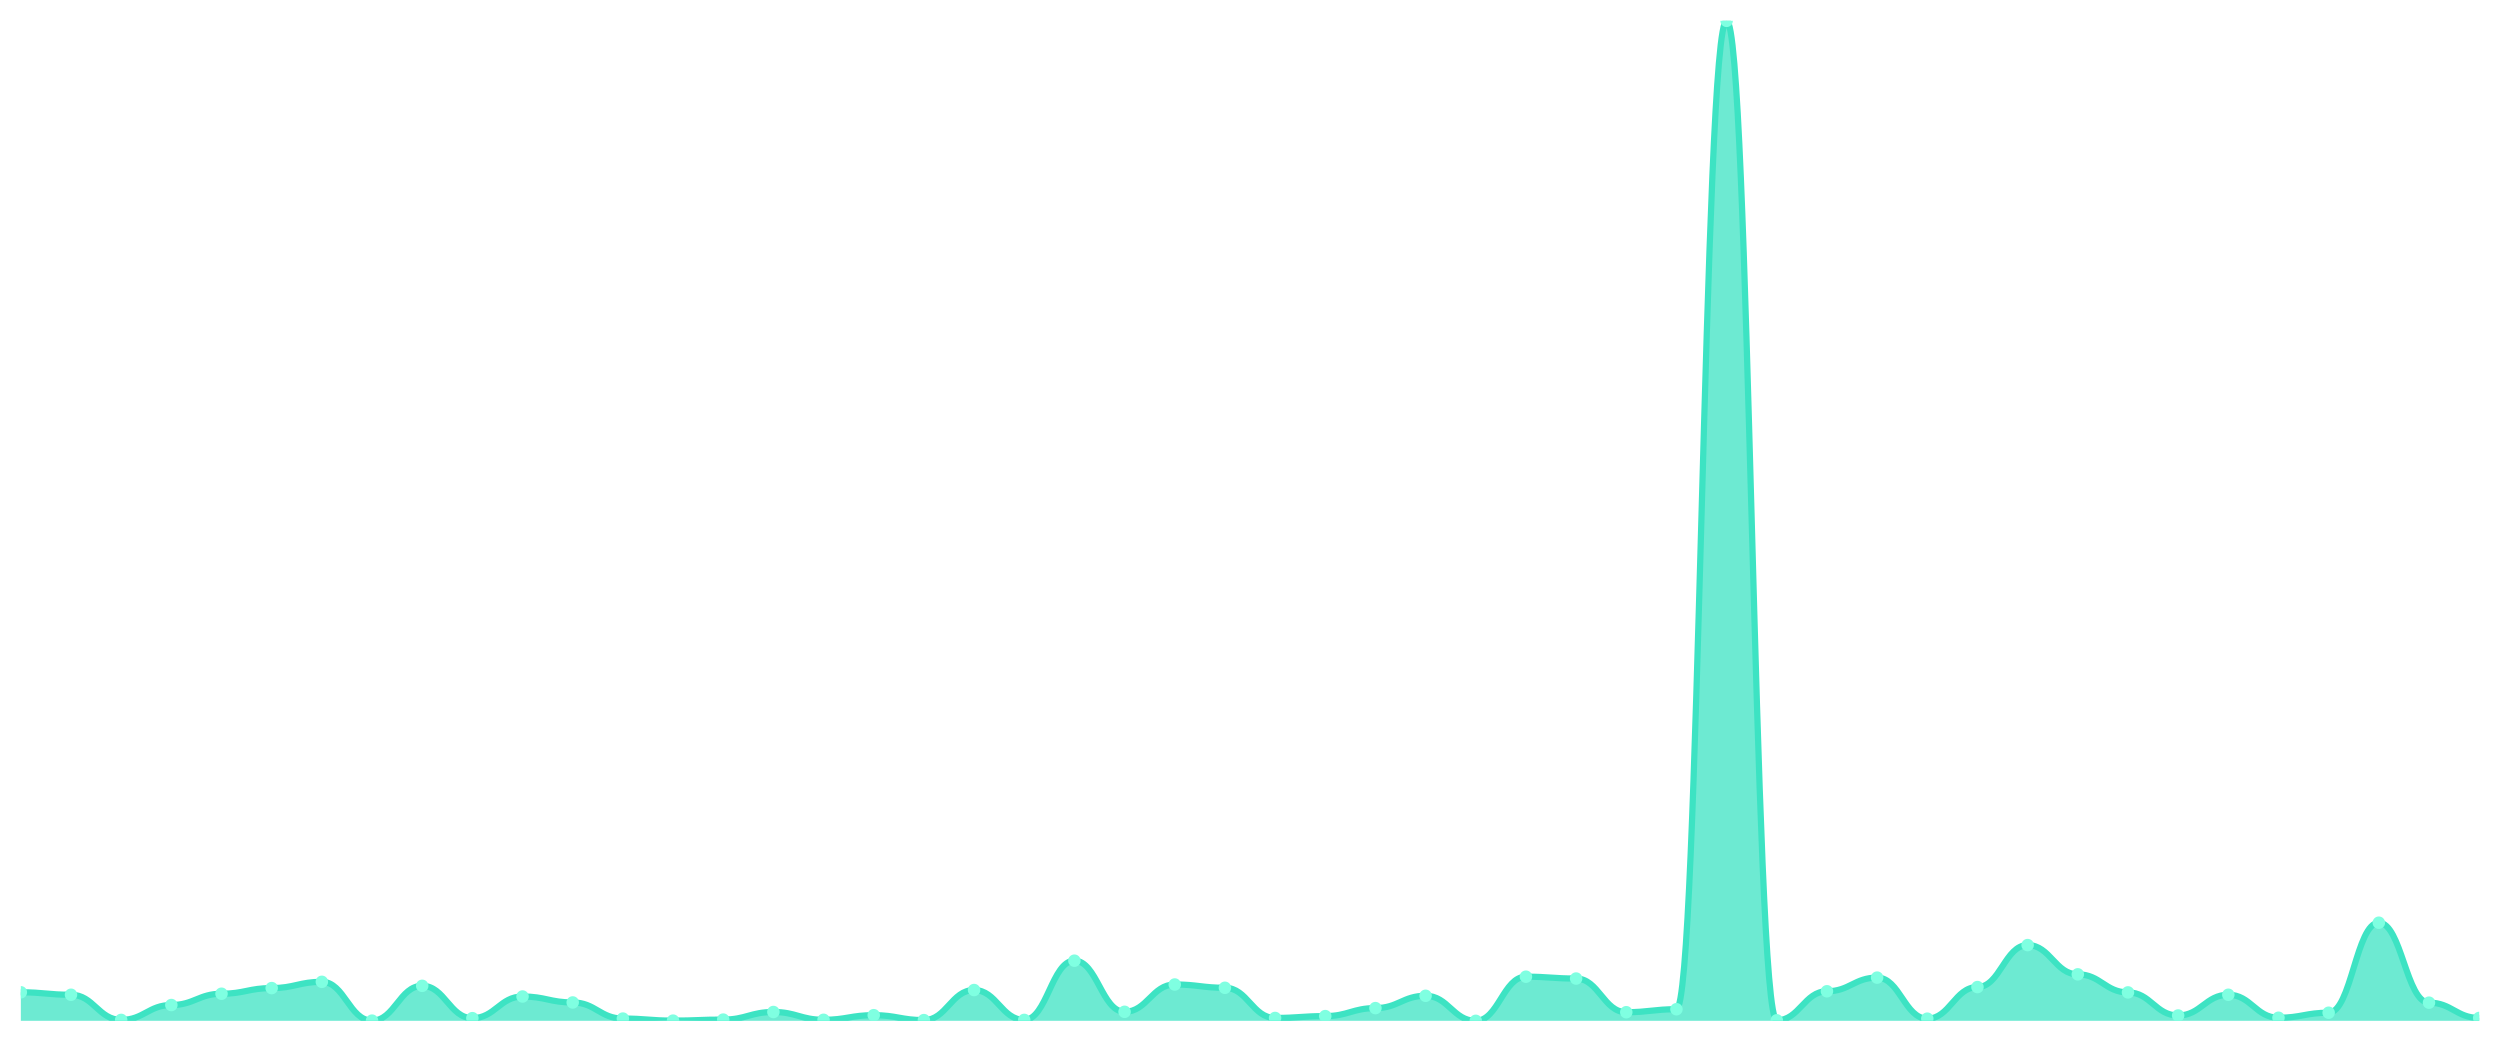
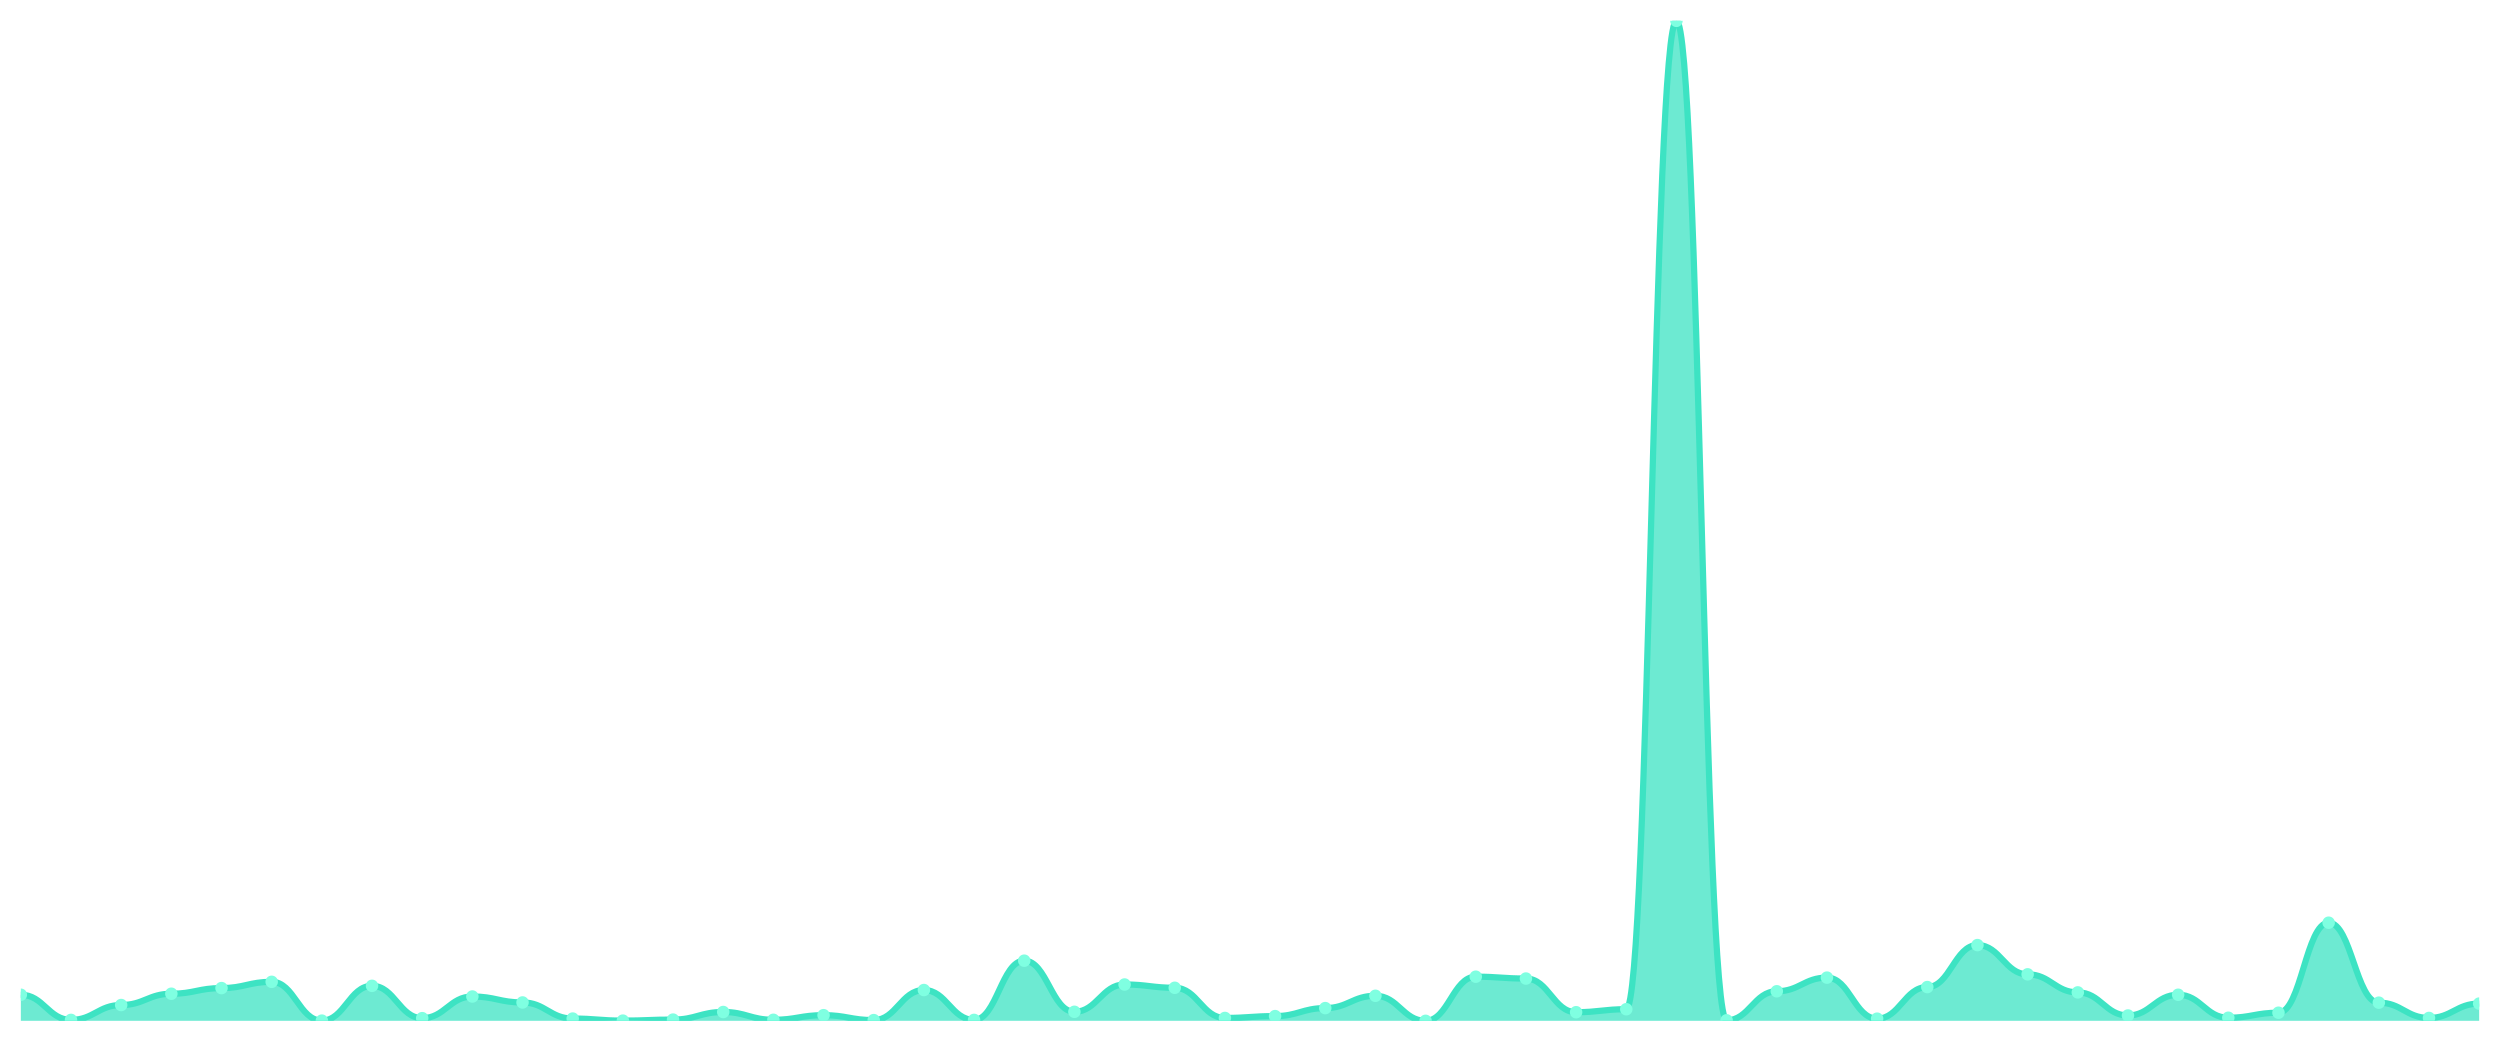
<svg xmlns="http://www.w3.org/2000/svg" viewBox="0 0 1200 500" width="1200" height="500">
  <defs>
    <clipPath id="c">
      <rect x="10" y="10" width="1180" height="480" />
    </clipPath>
  </defs>
  <rect width="1200" height="500" fill="none" />
  <g clip-path="url(#c)">
-     <path d="M 10,490 L 10,476.304 C 20.837,476.304 23.245,477.486 34.082,477.486 C 44.918,477.486 47.327,489.557 58.163,489.557 C 69,489.557 71.408,482.413 82.245,482.413 C 93.082,482.413 95.49,476.994 106.327,476.994 C 117.163,476.994 119.571,474.284 130.408,474.284 C 141.245,474.284 143.653,471.279 154.49,471.279 C 165.327,471.279 167.735,489.901 178.571,489.901 C 189.408,489.901 191.816,473.2 202.653,473.2 C 213.49,473.2 215.898,488.719 226.735,488.719 C 237.571,488.719 239.98,478.324 250.816,478.324 C 261.653,478.324 264.061,481.181 274.898,481.181 C 285.735,481.181 288.143,488.916 298.98,488.916 C 309.816,488.916 312.224,489.901 323.061,489.901 C 333.898,489.901 336.306,489.409 347.143,489.409 C 357.98,489.409 360.388,485.763 371.224,485.763 C 382.061,485.763 384.469,489.507 395.306,489.507 C 406.143,489.507 408.551,487.29 419.388,487.29 C 430.224,487.29 432.633,489.655 443.469,489.655 C 454.306,489.655 456.714,475.22 467.551,475.22 C 478.388,475.22 480.796,489.557 491.633,489.557 C 502.469,489.557 504.878,461.13 515.714,461.13 C 526.551,461.13 528.959,485.665 539.796,485.665 C 550.633,485.665 553.041,472.56 563.878,472.56 C 574.714,472.56 577.122,474.136 587.959,474.136 C 598.796,474.136 601.204,488.621 612.041,488.621 C 622.878,488.621 625.286,487.734 636.122,487.734 C 646.959,487.734 649.367,483.891 660.204,483.891 C 671.041,483.891 673.449,477.979 684.286,477.979 C 695.122,477.979 697.531,490 708.367,490 C 719.204,490 721.612,468.816 732.449,468.816 C 743.286,468.816 745.694,469.702 756.531,469.702 C 767.367,469.702 769.776,485.862 780.612,485.862 C 791.449,485.862 793.857,484.433 804.694,484.433 C 815.531,484.433 817.939,10 828.776,10 C 839.612,10 842.02,489.754 852.857,489.754 C 863.694,489.754 866.102,475.811 876.939,475.811 C 887.776,475.811 890.184,469.259 901.02,469.259 C 911.857,469.259 914.265,488.965 925.102,488.965 C 935.939,488.965 938.347,473.791 949.184,473.791 C 960.02,473.791 962.429,453.642 973.265,453.642 C 984.102,453.642 986.51,467.682 997.347,467.682 C 1008.184,467.682 1010.592,476.353 1021.429,476.353 C 1032.265,476.353 1034.673,487.438 1045.51,487.438 C 1056.347,487.438 1058.755,477.486 1069.592,477.486 C 1080.429,477.486 1082.837,488.522 1093.673,488.522 C 1104.51,488.522 1106.918,486.108 1117.755,486.108 C 1128.592,486.108 1131,442.902 1141.837,442.902 C 1152.673,442.902 1155.082,481.28 1165.918,481.28 C 1176.755,481.28 1179.163,488.621 1190,488.621 L 1190,490 Z" fill="rgba(61,227,195,0.75)" />
-     <path d="M 10,476.304 C 20.837,476.304 23.245,477.486 34.082,477.486 C 44.918,477.486 47.327,489.557 58.163,489.557 C 69,489.557 71.408,482.413 82.245,482.413 C 93.082,482.413 95.49,476.994 106.327,476.994 C 117.163,476.994 119.571,474.284 130.408,474.284 C 141.245,474.284 143.653,471.279 154.49,471.279 C 165.327,471.279 167.735,489.901 178.571,489.901 C 189.408,489.901 191.816,473.2 202.653,473.2 C 213.49,473.2 215.898,488.719 226.735,488.719 C 237.571,488.719 239.98,478.324 250.816,478.324 C 261.653,478.324 264.061,481.181 274.898,481.181 C 285.735,481.181 288.143,488.916 298.98,488.916 C 309.816,488.916 312.224,489.901 323.061,489.901 C 333.898,489.901 336.306,489.409 347.143,489.409 C 357.98,489.409 360.388,485.763 371.224,485.763 C 382.061,485.763 384.469,489.507 395.306,489.507 C 406.143,489.507 408.551,487.29 419.388,487.29 C 430.224,487.29 432.633,489.655 443.469,489.655 C 454.306,489.655 456.714,475.22 467.551,475.22 C 478.388,475.22 480.796,489.557 491.633,489.557 C 502.469,489.557 504.878,461.13 515.714,461.13 C 526.551,461.13 528.959,485.665 539.796,485.665 C 550.633,485.665 553.041,472.56 563.878,472.56 C 574.714,472.56 577.122,474.136 587.959,474.136 C 598.796,474.136 601.204,488.621 612.041,488.621 C 622.878,488.621 625.286,487.734 636.122,487.734 C 646.959,487.734 649.367,483.891 660.204,483.891 C 671.041,483.891 673.449,477.979 684.286,477.979 C 695.122,477.979 697.531,490 708.367,490 C 719.204,490 721.612,468.816 732.449,468.816 C 743.286,468.816 745.694,469.702 756.531,469.702 C 767.367,469.702 769.776,485.862 780.612,485.862 C 791.449,485.862 793.857,484.433 804.694,484.433 C 815.531,484.433 817.939,10 828.776,10 C 839.612,10 842.02,489.754 852.857,489.754 C 863.694,489.754 866.102,475.811 876.939,475.811 C 887.776,475.811 890.184,469.259 901.02,469.259 C 911.857,469.259 914.265,488.965 925.102,488.965 C 935.939,488.965 938.347,473.791 949.184,473.791 C 960.02,473.791 962.429,453.642 973.265,453.642 C 984.102,453.642 986.51,467.682 997.347,467.682 C 1008.184,467.682 1010.592,476.353 1021.429,476.353 C 1032.265,476.353 1034.673,487.438 1045.51,487.438 C 1056.347,487.438 1058.755,477.486 1069.592,477.486 C 1080.429,477.486 1082.837,488.522 1093.673,488.522 C 1104.51,488.522 1106.918,486.108 1117.755,486.108 C 1128.592,486.108 1131,442.902 1141.837,442.902 C 1152.673,442.902 1155.082,481.28 1165.918,481.28 C 1176.755,481.28 1179.163,488.621 1190,488.621" fill="none" stroke="#3de3c3" stroke-width="3" stroke-linecap="round" stroke-linejoin="round" />
-     <circle cx="10" cy="476.304" r="3" fill="#7fffe1" />
-     <circle cx="34.082" cy="477.486" r="3" fill="#7fffe1" />
-     <circle cx="58.163" cy="489.557" r="3" fill="#7fffe1" />
-     <circle cx="82.245" cy="482.413" r="3" fill="#7fffe1" />
-     <circle cx="106.327" cy="476.994" r="3" fill="#7fffe1" />
-     <circle cx="130.408" cy="474.284" r="3" fill="#7fffe1" />
-     <circle cx="154.49" cy="471.279" r="3" fill="#7fffe1" />
-     <circle cx="178.571" cy="489.901" r="3" fill="#7fffe1" />
-     <circle cx="202.653" cy="473.2" r="3" fill="#7fffe1" />
-     <circle cx="226.735" cy="488.719" r="3" fill="#7fffe1" />
-     <circle cx="250.816" cy="478.324" r="3" fill="#7fffe1" />
-     <circle cx="274.898" cy="481.181" r="3" fill="#7fffe1" />
-     <circle cx="298.98" cy="488.916" r="3" fill="#7fffe1" />
-     <circle cx="323.061" cy="489.901" r="3" fill="#7fffe1" />
-     <circle cx="347.143" cy="489.409" r="3" fill="#7fffe1" />
-     <circle cx="371.224" cy="485.763" r="3" fill="#7fffe1" />
-     <circle cx="395.306" cy="489.507" r="3" fill="#7fffe1" />
-     <circle cx="419.388" cy="487.29" r="3" fill="#7fffe1" />
-     <circle cx="443.469" cy="489.655" r="3" fill="#7fffe1" />
-     <circle cx="467.551" cy="475.22" r="3" fill="#7fffe1" />
-     <circle cx="491.633" cy="489.557" r="3" fill="#7fffe1" />
-     <circle cx="515.714" cy="461.13" r="3" fill="#7fffe1" />
-     <circle cx="539.796" cy="485.665" r="3" fill="#7fffe1" />
-     <circle cx="563.878" cy="472.56" r="3" fill="#7fffe1" />
-     <circle cx="587.959" cy="474.136" r="3" fill="#7fffe1" />
-     <circle cx="612.041" cy="488.621" r="3" fill="#7fffe1" />
-     <circle cx="636.122" cy="487.734" r="3" fill="#7fffe1" />
-     <circle cx="660.204" cy="483.891" r="3" fill="#7fffe1" />
-     <circle cx="684.286" cy="477.979" r="3" fill="#7fffe1" />
-     <circle cx="708.367" cy="490" r="3" fill="#7fffe1" />
-     <circle cx="732.449" cy="468.816" r="3" fill="#7fffe1" />
-     <circle cx="756.531" cy="469.702" r="3" fill="#7fffe1" />
-     <circle cx="780.612" cy="485.862" r="3" fill="#7fffe1" />
-     <circle cx="804.694" cy="484.433" r="3" fill="#7fffe1" />
-     <circle cx="828.776" cy="10" r="3" fill="#7fffe1" />
-     <circle cx="852.857" cy="489.754" r="3" fill="#7fffe1" />
-     <circle cx="876.939" cy="475.811" r="3" fill="#7fffe1" />
-     <circle cx="901.02" cy="469.259" r="3" fill="#7fffe1" />
-     <circle cx="925.102" cy="488.965" r="3" fill="#7fffe1" />
-     <circle cx="949.184" cy="473.791" r="3" fill="#7fffe1" />
-     <circle cx="973.265" cy="453.642" r="3" fill="#7fffe1" />
-     <circle cx="997.347" cy="467.682" r="3" fill="#7fffe1" />
-     <circle cx="1021.429" cy="476.353" r="3" fill="#7fffe1" />
-     <circle cx="1045.51" cy="487.438" r="3" fill="#7fffe1" />
-     <circle cx="1069.592" cy="477.486" r="3" fill="#7fffe1" />
-     <circle cx="1093.673" cy="488.522" r="3" fill="#7fffe1" />
-     <circle cx="1117.755" cy="486.108" r="3" fill="#7fffe1" />
-     <circle cx="1141.837" cy="442.902" r="3" fill="#7fffe1" />
-     <circle cx="1165.918" cy="481.28" r="3" fill="#7fffe1" />
-     <circle cx="1190" cy="488.621" r="3" fill="#7fffe1" />
+     <path d="M 10,490 L 10,477.486 C 20.837,477.486 23.245,489.557 34.082,489.557 C 44.918,489.557 47.327,482.413 58.163,482.413 C 69,482.413 71.408,476.994 82.245,476.994 C 93.082,476.994 95.49,474.284 106.327,474.284 C 117.163,474.284 119.571,471.279 130.408,471.279 C 141.245,471.279 143.653,489.901 154.49,489.901 C 165.327,489.901 167.735,473.2 178.571,473.2 C 189.408,473.2 191.816,488.719 202.653,488.719 C 213.49,488.719 215.898,478.324 226.735,478.324 C 237.571,478.324 239.98,481.181 250.816,481.181 C 261.653,481.181 264.061,488.916 274.898,488.916 C 285.735,488.916 288.143,489.901 298.98,489.901 C 309.816,489.901 312.224,489.409 323.061,489.409 C 333.898,489.409 336.306,485.763 347.143,485.763 C 357.98,485.763 360.388,489.507 371.224,489.507 C 382.061,489.507 384.469,487.29 395.306,487.29 C 406.143,487.29 408.551,489.655 419.388,489.655 C 430.224,489.655 432.633,475.22 443.469,475.22 C 454.306,475.22 456.714,489.557 467.551,489.557 C 478.388,489.557 480.796,461.13 491.633,461.13 C 502.469,461.13 504.878,485.665 515.714,485.665 C 526.551,485.665 528.959,472.56 539.796,472.56 C 550.633,472.56 553.041,474.136 563.878,474.136 C 574.714,474.136 577.122,488.621 587.959,488.621 C 598.796,488.621 601.204,487.734 612.041,487.734 C 622.878,487.734 625.286,483.891 636.122,483.891 C 646.959,483.891 649.367,477.979 660.204,477.979 C 671.041,477.979 673.449,490 684.286,490 C 695.122,490 697.531,468.816 708.367,468.816 C 719.204,468.816 721.612,469.702 732.449,469.702 C 743.286,469.702 745.694,485.862 756.531,485.862 C 767.367,485.862 769.776,484.433 780.612,484.433 C 791.449,484.433 793.857,10 804.694,10 C 815.531,10 817.939,489.754 828.776,489.754 C 839.612,489.754 842.02,475.811 852.857,475.811 C 863.694,475.811 866.102,469.259 876.939,469.259 C 887.776,469.259 890.184,488.965 901.02,488.965 C 911.857,488.965 914.265,473.791 925.102,473.791 C 935.939,473.791 938.347,453.642 949.184,453.642 C 960.02,453.642 962.429,467.682 973.265,467.682 C 984.102,467.682 986.51,476.353 997.347,476.353 C 1008.184,476.353 1010.592,487.438 1021.429,487.438 C 1032.265,487.438 1034.673,477.486 1045.51,477.486 C 1056.347,477.486 1058.755,488.522 1069.592,488.522 C 1080.429,488.522 1082.837,486.108 1093.673,486.108 C 1104.51,486.108 1106.918,442.902 1117.755,442.902 C 1128.592,442.902 1131,481.28 1141.837,481.28 C 1152.673,481.28 1155.082,488.621 1165.918,488.621 C 1176.755,488.621 1179.163,481.723 1190,481.723 L 1190,490 Z" fill="rgba(61,227,195,0.75)" />
+     <path d="M 10,477.486 C 20.837,477.486 23.245,489.557 34.082,489.557 C 44.918,489.557 47.327,482.413 58.163,482.413 C 69,482.413 71.408,476.994 82.245,476.994 C 93.082,476.994 95.49,474.284 106.327,474.284 C 117.163,474.284 119.571,471.279 130.408,471.279 C 141.245,471.279 143.653,489.901 154.49,489.901 C 165.327,489.901 167.735,473.2 178.571,473.2 C 189.408,473.2 191.816,488.719 202.653,488.719 C 213.49,488.719 215.898,478.324 226.735,478.324 C 237.571,478.324 239.98,481.181 250.816,481.181 C 261.653,481.181 264.061,488.916 274.898,488.916 C 285.735,488.916 288.143,489.901 298.98,489.901 C 309.816,489.901 312.224,489.409 323.061,489.409 C 333.898,489.409 336.306,485.763 347.143,485.763 C 357.98,485.763 360.388,489.507 371.224,489.507 C 382.061,489.507 384.469,487.29 395.306,487.29 C 406.143,487.29 408.551,489.655 419.388,489.655 C 430.224,489.655 432.633,475.22 443.469,475.22 C 454.306,475.22 456.714,489.557 467.551,489.557 C 478.388,489.557 480.796,461.13 491.633,461.13 C 502.469,461.13 504.878,485.665 515.714,485.665 C 526.551,485.665 528.959,472.56 539.796,472.56 C 550.633,472.56 553.041,474.136 563.878,474.136 C 574.714,474.136 577.122,488.621 587.959,488.621 C 598.796,488.621 601.204,487.734 612.041,487.734 C 622.878,487.734 625.286,483.891 636.122,483.891 C 646.959,483.891 649.367,477.979 660.204,477.979 C 671.041,477.979 673.449,490 684.286,490 C 695.122,490 697.531,468.816 708.367,468.816 C 719.204,468.816 721.612,469.702 732.449,469.702 C 743.286,469.702 745.694,485.862 756.531,485.862 C 767.367,485.862 769.776,484.433 780.612,484.433 C 791.449,484.433 793.857,10 804.694,10 C 815.531,10 817.939,489.754 828.776,489.754 C 839.612,489.754 842.02,475.811 852.857,475.811 C 863.694,475.811 866.102,469.259 876.939,469.259 C 887.776,469.259 890.184,488.965 901.02,488.965 C 911.857,488.965 914.265,473.791 925.102,473.791 C 935.939,473.791 938.347,453.642 949.184,453.642 C 960.02,453.642 962.429,467.682 973.265,467.682 C 984.102,467.682 986.51,476.353 997.347,476.353 C 1008.184,476.353 1010.592,487.438 1021.429,487.438 C 1032.265,487.438 1034.673,477.486 1045.51,477.486 C 1056.347,477.486 1058.755,488.522 1069.592,488.522 C 1080.429,488.522 1082.837,486.108 1093.673,486.108 C 1104.51,486.108 1106.918,442.902 1117.755,442.902 C 1128.592,442.902 1131,481.28 1141.837,481.28 C 1152.673,481.28 1155.082,488.621 1165.918,488.621 C 1176.755,488.621 1179.163,481.723 1190,481.723" fill="none" stroke="#3de3c3" stroke-width="3" stroke-linecap="round" stroke-linejoin="round" />
+     <circle cx="10" cy="477.486" r="3" fill="#7fffe1" />
+     <circle cx="34.082" cy="489.557" r="3" fill="#7fffe1" />
+     <circle cx="58.163" cy="482.413" r="3" fill="#7fffe1" />
+     <circle cx="82.245" cy="476.994" r="3" fill="#7fffe1" />
+     <circle cx="106.327" cy="474.284" r="3" fill="#7fffe1" />
+     <circle cx="130.408" cy="471.279" r="3" fill="#7fffe1" />
+     <circle cx="154.49" cy="489.901" r="3" fill="#7fffe1" />
+     <circle cx="178.571" cy="473.2" r="3" fill="#7fffe1" />
+     <circle cx="202.653" cy="488.719" r="3" fill="#7fffe1" />
+     <circle cx="226.735" cy="478.324" r="3" fill="#7fffe1" />
+     <circle cx="250.816" cy="481.181" r="3" fill="#7fffe1" />
+     <circle cx="274.898" cy="488.916" r="3" fill="#7fffe1" />
+     <circle cx="298.98" cy="489.901" r="3" fill="#7fffe1" />
+     <circle cx="323.061" cy="489.409" r="3" fill="#7fffe1" />
+     <circle cx="347.143" cy="485.763" r="3" fill="#7fffe1" />
+     <circle cx="371.224" cy="489.507" r="3" fill="#7fffe1" />
+     <circle cx="395.306" cy="487.29" r="3" fill="#7fffe1" />
+     <circle cx="419.388" cy="489.655" r="3" fill="#7fffe1" />
+     <circle cx="443.469" cy="475.22" r="3" fill="#7fffe1" />
+     <circle cx="467.551" cy="489.557" r="3" fill="#7fffe1" />
+     <circle cx="491.633" cy="461.13" r="3" fill="#7fffe1" />
+     <circle cx="515.714" cy="485.665" r="3" fill="#7fffe1" />
+     <circle cx="539.796" cy="472.56" r="3" fill="#7fffe1" />
+     <circle cx="563.878" cy="474.136" r="3" fill="#7fffe1" />
+     <circle cx="587.959" cy="488.621" r="3" fill="#7fffe1" />
+     <circle cx="612.041" cy="487.734" r="3" fill="#7fffe1" />
+     <circle cx="636.122" cy="483.891" r="3" fill="#7fffe1" />
+     <circle cx="660.204" cy="477.979" r="3" fill="#7fffe1" />
+     <circle cx="684.286" cy="490" r="3" fill="#7fffe1" />
+     <circle cx="708.367" cy="468.816" r="3" fill="#7fffe1" />
+     <circle cx="732.449" cy="469.702" r="3" fill="#7fffe1" />
+     <circle cx="756.531" cy="485.862" r="3" fill="#7fffe1" />
+     <circle cx="780.612" cy="484.433" r="3" fill="#7fffe1" />
+     <circle cx="804.694" cy="10" r="3" fill="#7fffe1" />
+     <circle cx="828.776" cy="489.754" r="3" fill="#7fffe1" />
+     <circle cx="852.857" cy="475.811" r="3" fill="#7fffe1" />
+     <circle cx="876.939" cy="469.259" r="3" fill="#7fffe1" />
+     <circle cx="901.02" cy="488.965" r="3" fill="#7fffe1" />
+     <circle cx="925.102" cy="473.791" r="3" fill="#7fffe1" />
+     <circle cx="949.184" cy="453.642" r="3" fill="#7fffe1" />
+     <circle cx="973.265" cy="467.682" r="3" fill="#7fffe1" />
+     <circle cx="997.347" cy="476.353" r="3" fill="#7fffe1" />
+     <circle cx="1021.429" cy="487.438" r="3" fill="#7fffe1" />
+     <circle cx="1045.51" cy="477.486" r="3" fill="#7fffe1" />
+     <circle cx="1069.592" cy="488.522" r="3" fill="#7fffe1" />
+     <circle cx="1093.673" cy="486.108" r="3" fill="#7fffe1" />
+     <circle cx="1117.755" cy="442.902" r="3" fill="#7fffe1" />
+     <circle cx="1141.837" cy="481.28" r="3" fill="#7fffe1" />
+     <circle cx="1165.918" cy="488.621" r="3" fill="#7fffe1" />
+     <circle cx="1190" cy="481.723" r="3" fill="#7fffe1" />
  </g>
</svg>
